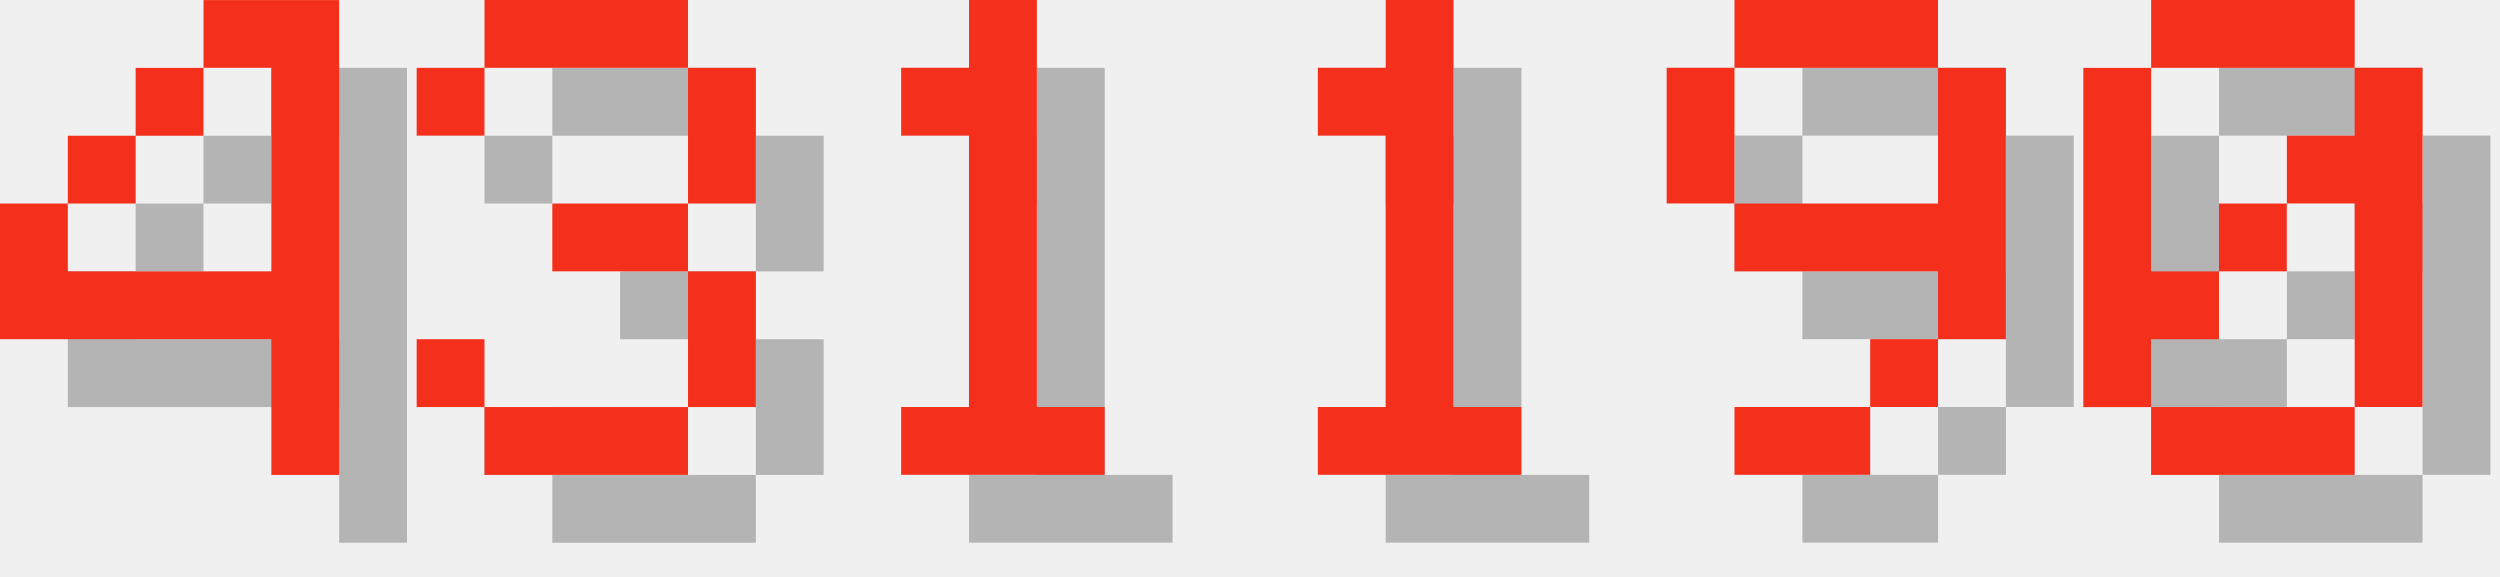
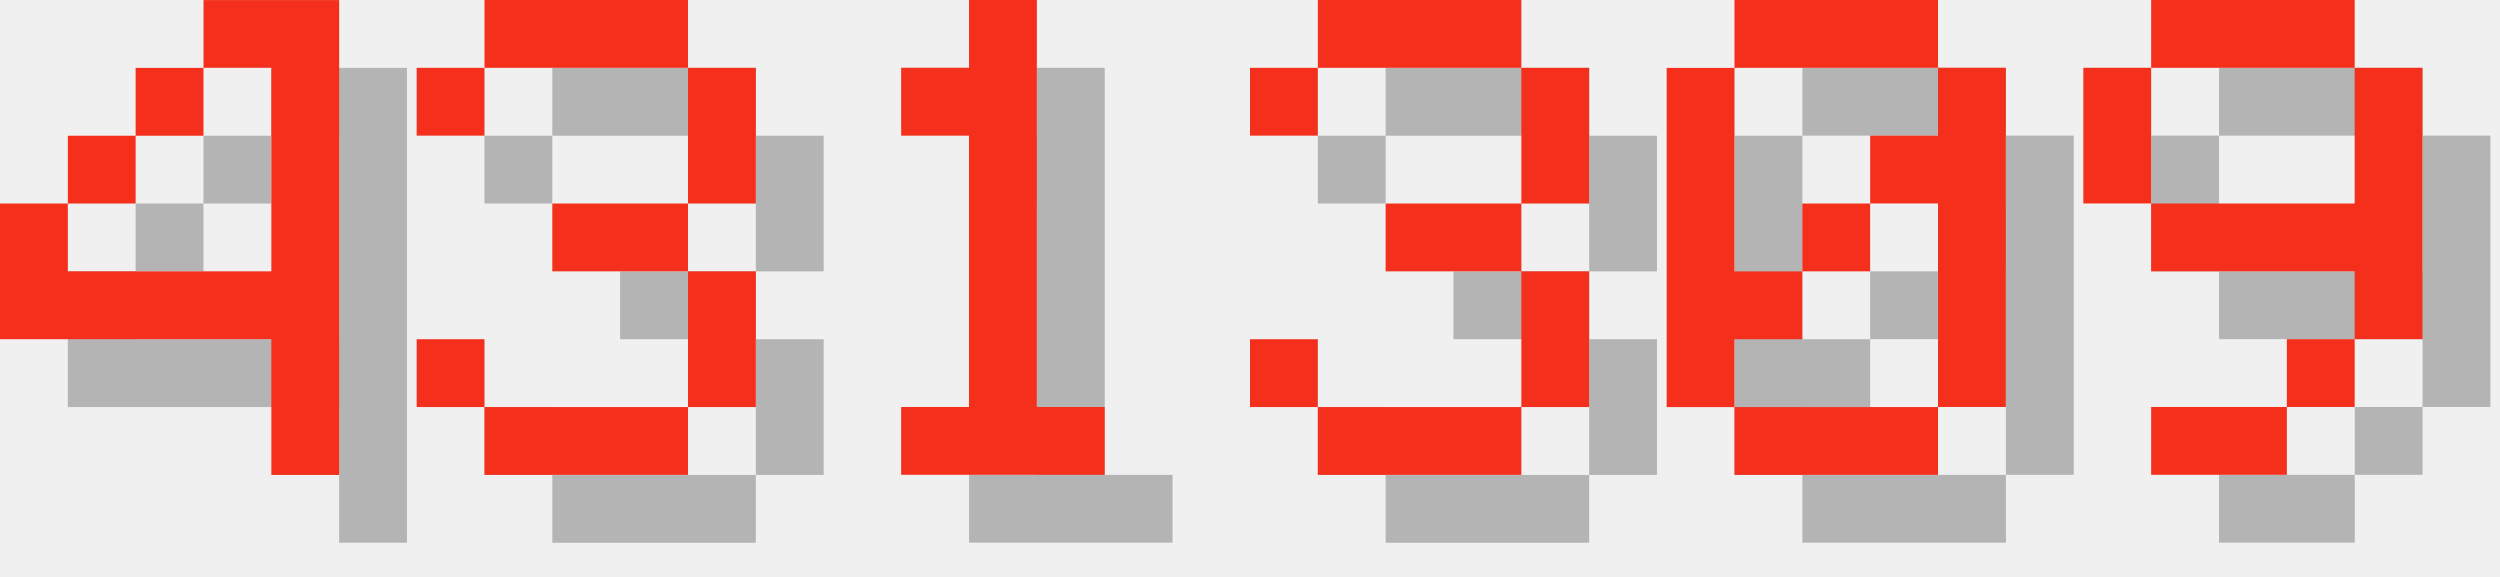
<svg xmlns="http://www.w3.org/2000/svg" version="1.1" width="156.0" height="36">
  <style>
        .text-foreground {
            fill: #F4301C;
        }
        .text-shadow {
            fill: #000000;
            fill-opacity: 0.25;
        }
    </style>
  <g class="digit" id="digit_4" transform="translate(0.0, 0), scale(4)">
    <path id="digit_4_shadow" class="text-shadow" d="m4.233 1.058v1.058h1.058v3.175h-3.175v-1.058h-1.058v2.117h4.233v2.117h1.058v-7.408h-2.117zm-2.117 3.175h1.058v-1.058h-1.058v1.058zm1.058-1.058h1.058v-1.058h-1.058v1.058z" fill-opacity=".5" style="paint-order:stroke fill markers" />
    <path id="digit_4_fg" class="text-foreground" d="m3.175 0v1.058h1.058v3.175h-3.175v-1.058h-1.058v2.117h4.233v2.117h1.058v-7.408h-2.117zm-2.117 3.175h1.058v-1.058h-1.058v1.058zm1.058-1.058h1.058v-1.058h-1.058v1.058z" fill="#fff" style="paint-order:stroke fill markers" />
  </g>
  <g class="digit" id="digit_3" transform="translate(26.0, 0), scale(4)">
    <path id="digit_3_shadow" class="text-shadow" d="m1.058 2.117v1.058h1.058v-1.058h3.175v2.117h-2.117v1.058h2.117v2.117h-3.175v-1.058h-1.058v1.058h1.058v1.058h3.175v-1.058h1.058v-2.117h-1.058v-1.058h1.058v-2.117h-1.058v-1.058h-3.175v1.058h-1.058z" fill-opacity=".5" style="paint-order:stroke fill markers" />
    <path id="digit_3_fg" class="text-foreground" d="m0 1.058v1.058h1.058v-1.058h3.175v2.117h-2.117v1.058h2.117v2.117h-3.175v-1.058h-1.058v1.058h1.058v1.058h3.175v-1.058h1.058v-2.117h-1.058v-1.058h1.058v-2.117h-1.058v-1.058h-3.175v1.058h-1.058z" fill="#fff" style="paint-order:stroke fill markers" />
  </g>
  <g class="digit" id="digit_1" transform="translate(52.0, 0), scale(4)">
    <path id="digit_1_shadow" class="text-shadow" d="m2.117 2.117v1.058h1.058v4.233h-1.058v1.058h3.175v-1.058h-1.058v-6.35h-1.058v1.058h-1.058z" fill-opacity=".5" style="paint-order:stroke fill markers" />
    <path id="digit_1_fg" class="text-foreground" d="m1.058 1.058v1.058h1.058v4.233h-1.058v1.058h3.175v-1.058h-1.058v-6.35h-1.058v1.058h-1.058z" fill="#fff" style="paint-order:stroke fill markers" />
  </g>
-   <g class="digit" id="digit_1" transform="translate(78.0, 0), scale(4)">
-     <path id="digit_1_shadow" class="text-shadow" d="m2.117 2.117v1.058h1.058v4.233h-1.058v1.058h3.175v-1.058h-1.058v-6.35h-1.058v1.058h-1.058z" fill-opacity=".5" style="paint-order:stroke fill markers" />
-     <path id="digit_1_fg" class="text-foreground" d="m1.058 1.058v1.058h1.058v4.233h-1.058v1.058h3.175v-1.058h-1.058v-6.35h-1.058v1.058h-1.058z" fill="#fff" style="paint-order:stroke fill markers" />
+   <g class="digit" id="digit_3" transform="translate(78.0, 0), scale(4)">
+     <path id="digit_3_shadow" class="text-shadow" d="m1.058 2.117v1.058h1.058v-1.058h3.175v2.117h-2.117v1.058h2.117v2.117h-3.175v-1.058h-1.058v1.058h1.058v1.058h3.175v-1.058h1.058v-2.117h-1.058v-1.058h1.058v-2.117h-1.058v-1.058h-3.175v1.058h-1.058z" fill-opacity=".5" style="paint-order:stroke fill markers" />
+     <path id="digit_3_fg" class="text-foreground" d="m0 1.058v1.058h1.058v-1.058h3.175v2.117h-2.117v1.058h2.117v2.117h-3.175v-1.058h-1.058v1.058h1.058v1.058h3.175v-1.058h1.058v-2.117h-1.058v-1.058h1.058v-2.117h-1.058v-1.058h-3.175v1.058h-1.058z" fill="#fff" style="paint-order:stroke fill markers" />
  </g>
-   <g class="digit" id="digit_9" transform="translate(104.0, 0), scale(4)">
+   <g class="digit" id="digit_0" transform="translate(104.0, 0), scale(4)">
+     <path id="digit_0_shadow" class="text-shadow" d="m2.117 1.058v1.058h3.175v-1.058h-3.175zm3.175 1.058v1.058h-1.058v1.058h1.058v3.175h1.058v-5.292h-1.058zm0 5.292h-3.175v1.058h3.175v-1.058zm-3.175 0v-1.058h1.058v-1.058h-1.058v-3.175h-1.058v5.292h1.058zm1.058-2.117h1.058v-1.058h-1.058v1.058z" fill-opacity=".5" style="paint-order:stroke fill markers" />
+     <path id="digit_0_fg" class="text-foreground" d="m1.058 0v1.058h3.175v-1.058h-3.175zm3.175 1.058v1.058h-1.058v1.058h1.058v3.175h1.058v-5.292h-1.058zm0 5.292h-3.175v1.058h3.175v-1.058zm-3.175 0v-1.058h1.058v-1.058h-1.058v-3.175h-1.058v5.292h1.058zm1.058-2.117h1.058v-1.058h-1.058v1.058z" fill="#fff" style="paint-order:stroke fill markers" />
+   </g>
+   <g class="digit" id="digit_9" transform="translate(130.0, 0), scale(4)">
    <path id="digit_9_shadow" class="text-shadow" d="m2.117 1.058v1.058h3.175v-1.058h-3.175zm3.175 1.058v2.117h-3.175v1.058h3.175v1.058h1.058v-4.233h-1.058zm0 4.233h-1.058v1.058h1.058v-1.058zm-1.058 1.058h-2.117v1.058h2.117v-1.058zm-2.117-3.175v-2.117h-1.058v2.117h1.058z" fill-opacity=".5" style="paint-order:stroke fill markers" />
    <path id="digit_9_fg" class="text-foreground" d="m1.058 0v1.058h3.175v-1.058h-3.175zm3.175 1.058v2.117h-3.175v1.058h3.175v1.058h1.058v-4.233h-1.058zm0 4.233h-1.058v1.058h1.058v-1.058zm-1.058 1.058h-2.117v1.058h2.117v-1.058zm-2.117-3.175v-2.117h-1.058v2.117h1.058z" fill="#fff" style="paint-order:stroke fill markers" />
  </g>
-   <g class="digit" id="digit_0" transform="translate(130.0, 0), scale(4)">
-     <path id="digit_0_shadow" class="text-shadow" d="m2.117 1.058v1.058h3.175v-1.058h-3.175zm3.175 1.058v1.058h-1.058v1.058h1.058v3.175h1.058v-5.292h-1.058zm0 5.292h-3.175v1.058h3.175v-1.058zm-3.175 0v-1.058h1.058v-1.058h-1.058v-3.175h-1.058v5.292h1.058zm1.058-2.117h1.058v-1.058h-1.058v1.058z" fill-opacity=".5" style="paint-order:stroke fill markers" />
-     <path id="digit_0_fg" class="text-foreground" d="m1.058 0v1.058h3.175v-1.058h-3.175zm3.175 1.058v1.058h-1.058v1.058h1.058v3.175h1.058v-5.292h-1.058zm0 5.292h-3.175v1.058h3.175v-1.058zm-3.175 0v-1.058h1.058v-1.058h-1.058v-3.175h-1.058v5.292h1.058zm1.058-2.117h1.058v-1.058h-1.058v1.058z" fill="#fff" style="paint-order:stroke fill markers" />
-   </g>
</svg>
